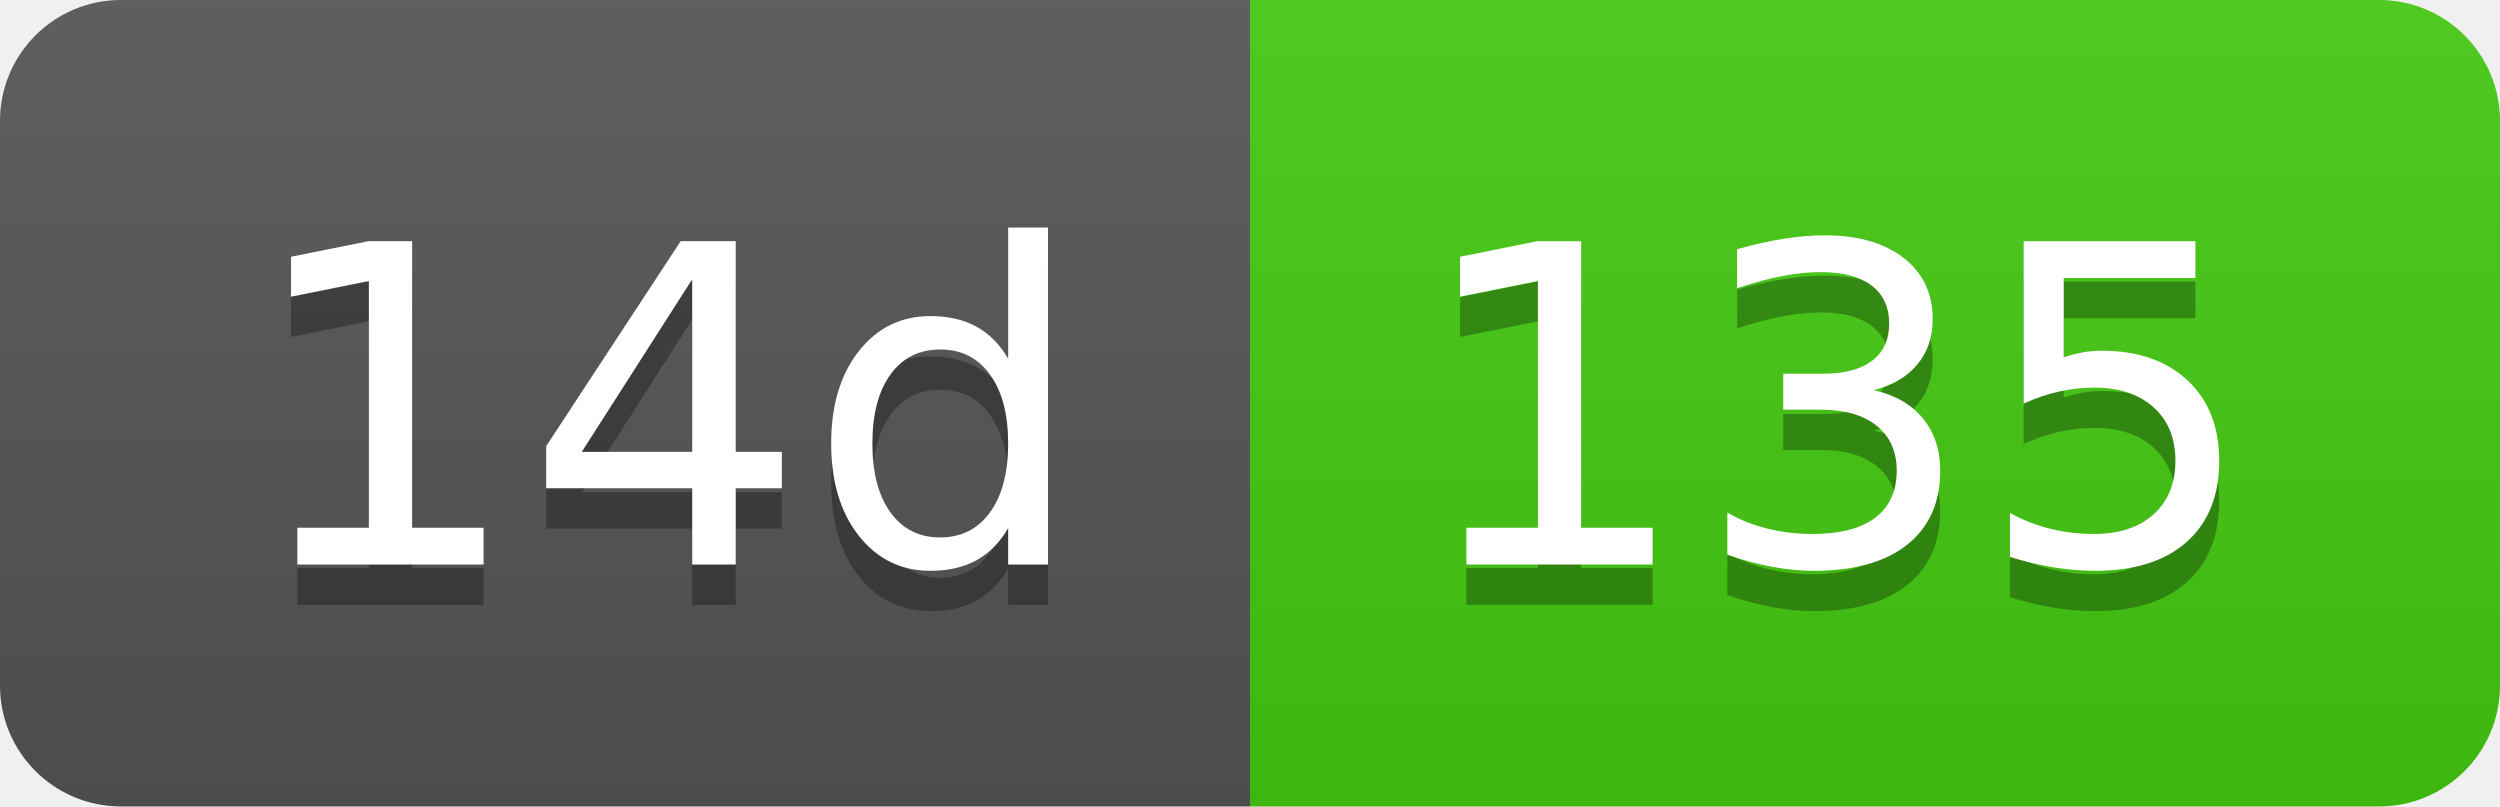
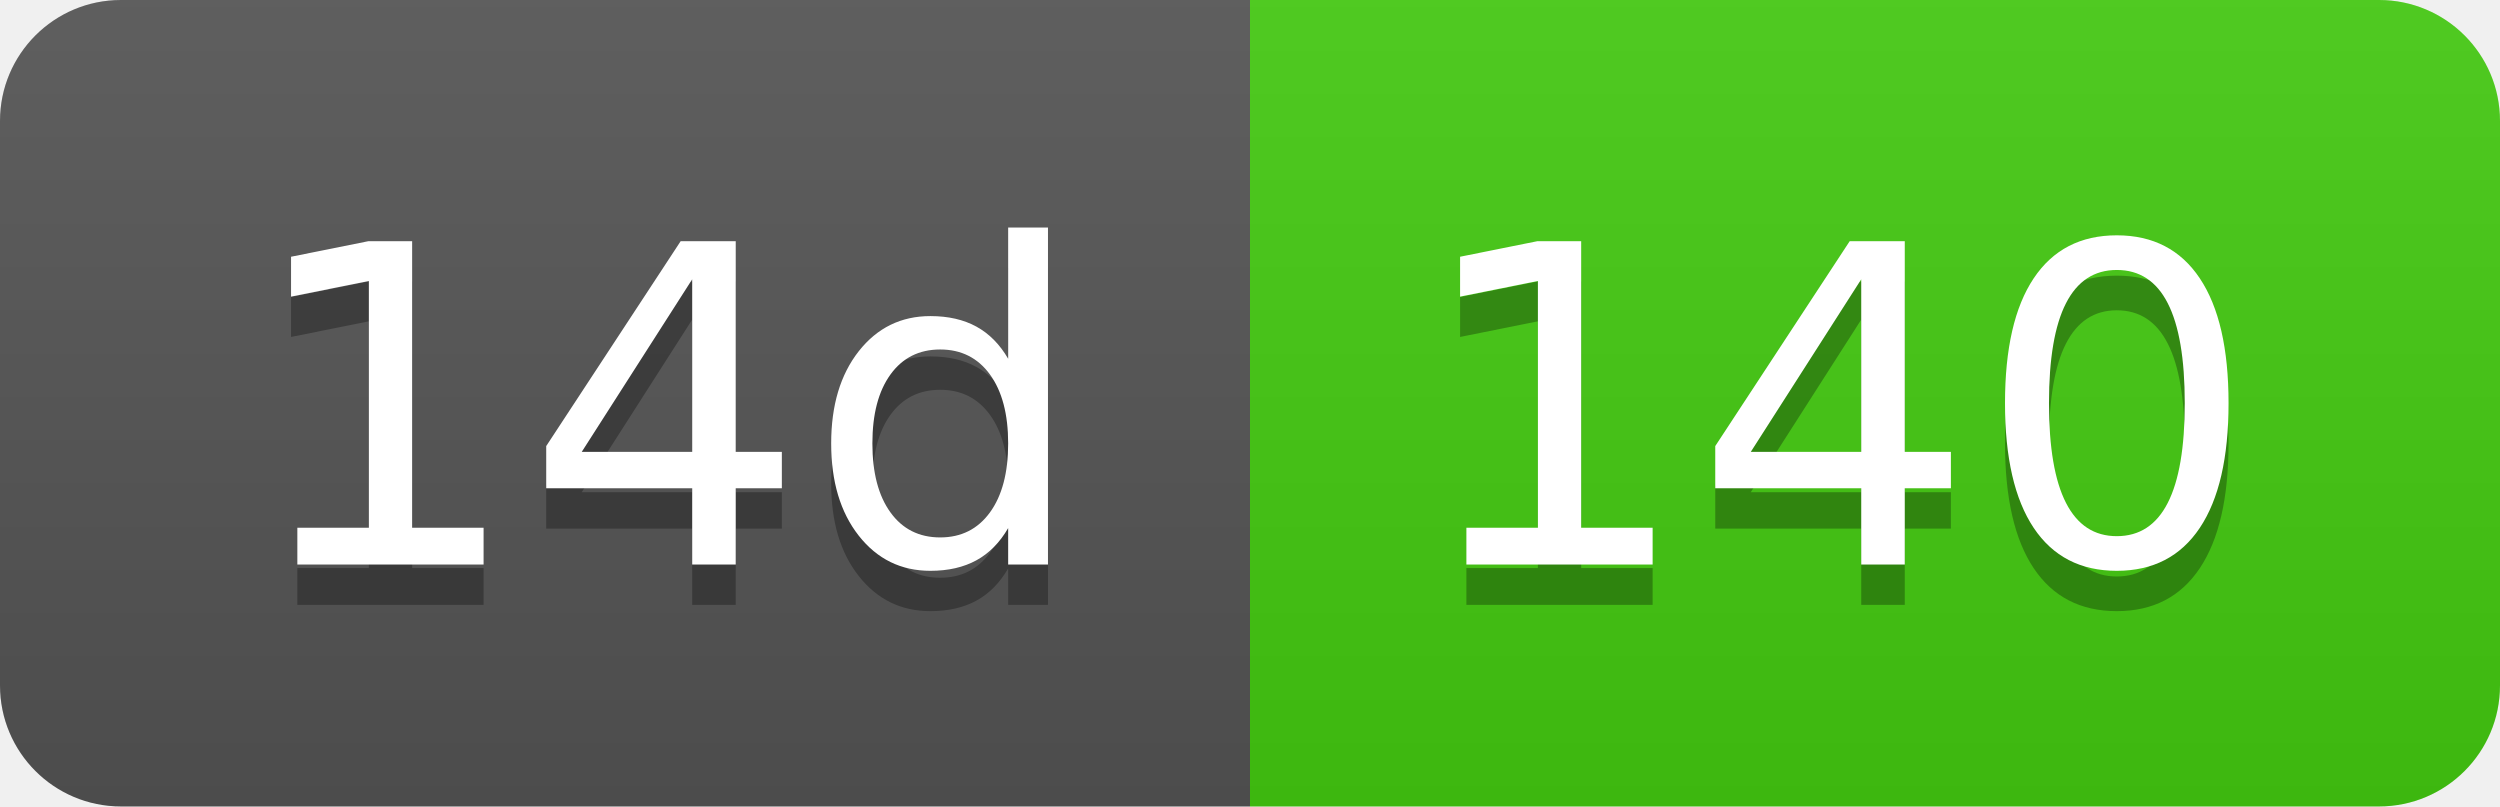
- <svg xmlns="http://www.w3.org/2000/svg" width="62" height="20" role="img" aria-label="14d: 135">
+ <svg xmlns="http://www.w3.org/2000/svg" width="62" height="20" role="img" aria-label="14d: 140">
  <linearGradient id="s" x2="0" y2="100%">
    <stop offset="0" stop-color="#bbb" stop-opacity=".1" />
    <stop offset="1" stop-opacity=".1" />
  </linearGradient>
  <clipPath id="r">
    <rect width="62" height="20" rx="3" fill="#fff" />
  </clipPath>
  <g clip-path="url(#r)">
    <rect width="31" height="20" fill="#555" />
    <rect x="31" width="31" height="20" fill="#4c1" />
    <rect width="62" height="20" fill="url(#s)" />
  </g>
  <g fill="#fff" text-anchor="middle" font-family="Verdana,Geneva,DejaVu Sans,sans-serif" text-rendering="geometricPrecision" font-size="110">
    <text aria-hidden="true" x="165" y="150" fill="#010101" fill-opacity=".3" transform="scale(.1)" textLength="210">14d</text>
    <text x="165" y="140" transform="scale(.1)" fill="#fff" textLength="210">14d</text>
-     <text aria-hidden="true" x="455" y="150" fill="#010101" fill-opacity=".3" transform="scale(.1)" textLength="210">135</text>
-     <text x="455" y="140" transform="scale(.1)" fill="#fff" textLength="210">135</text>
+     <text aria-hidden="true" x="455" y="150" fill="#010101" fill-opacity=".3" transform="scale(.1)" textLength="210">140</text>
+     <text x="455" y="140" transform="scale(.1)" fill="#fff" textLength="210">140</text>
  </g>
</svg>
